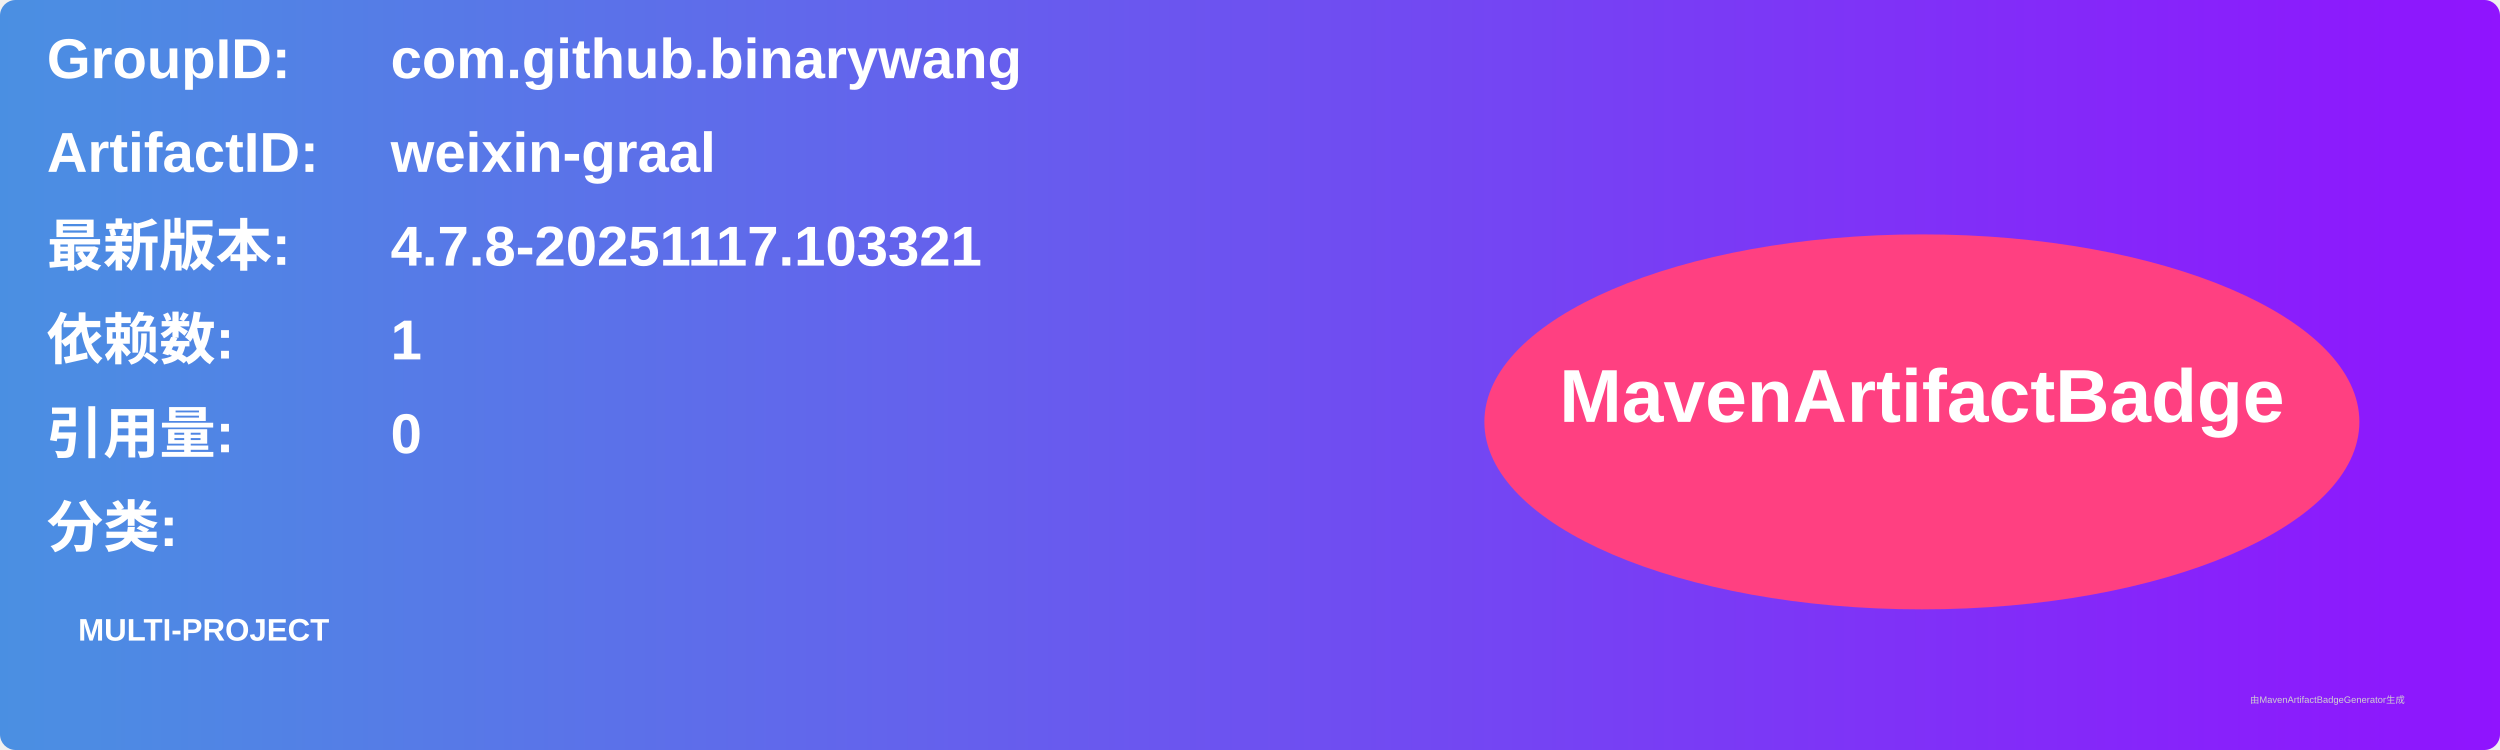
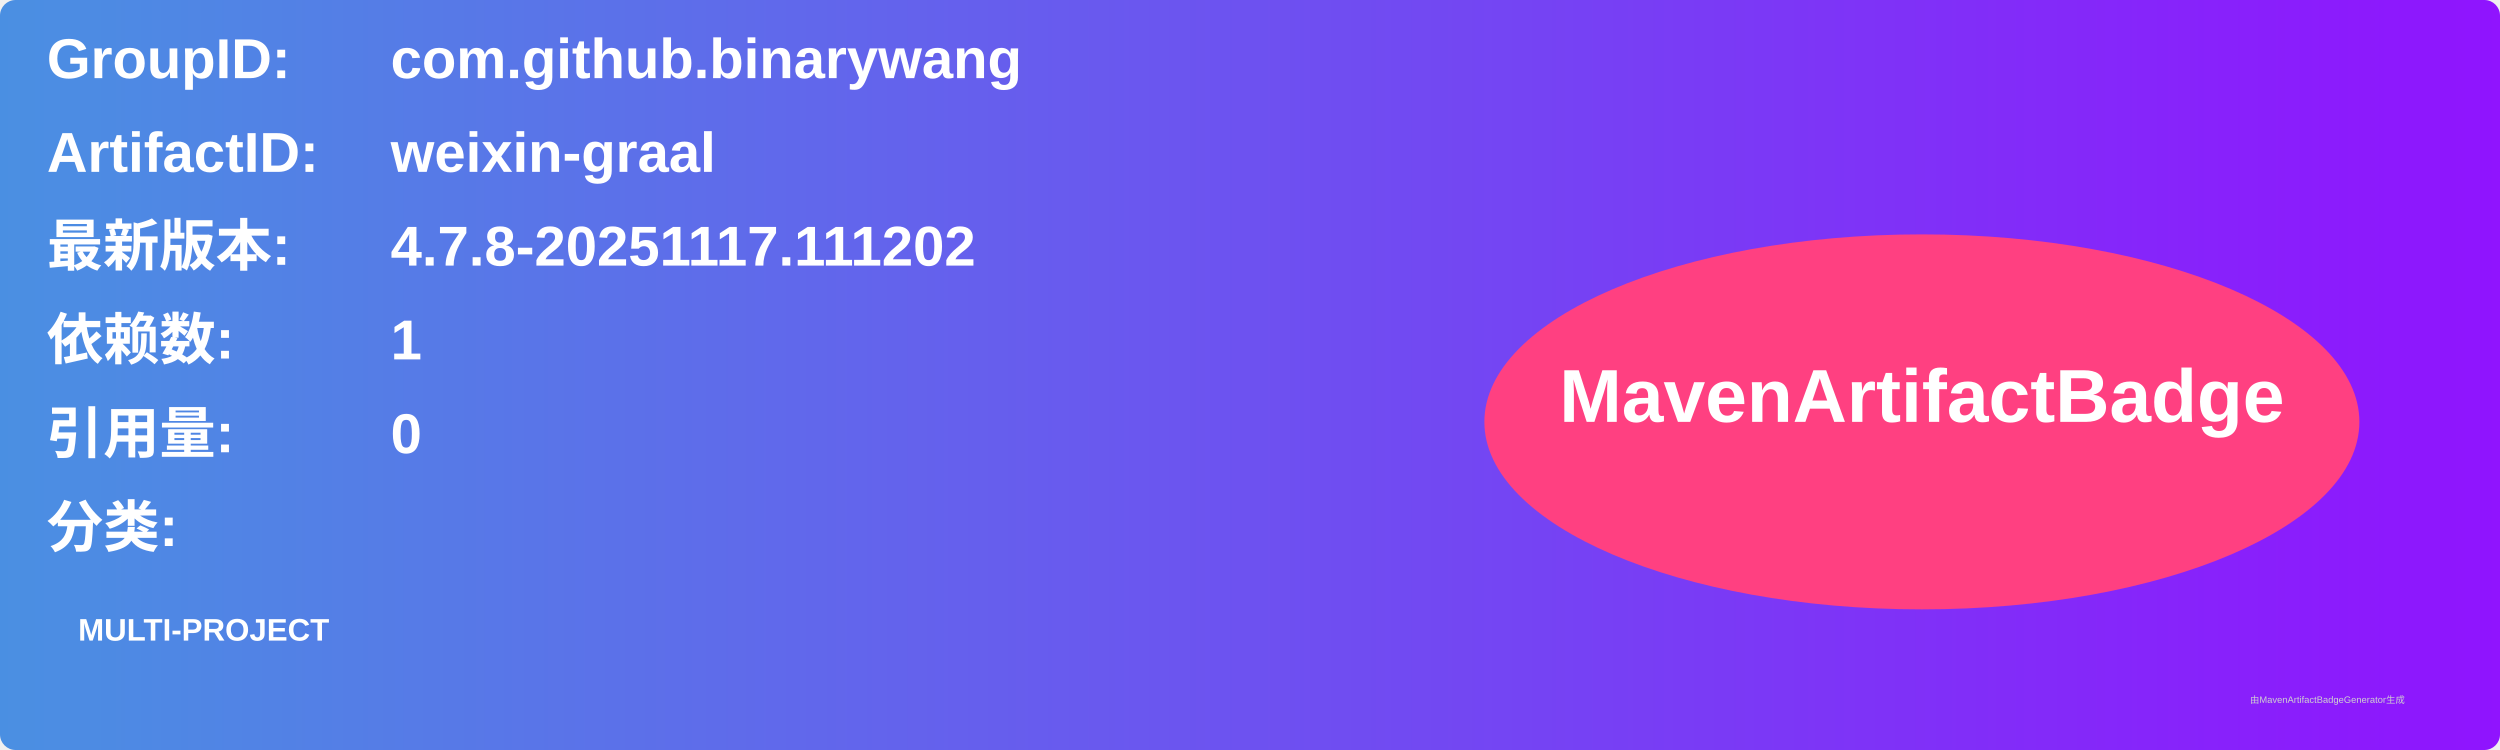
<svg xmlns="http://www.w3.org/2000/svg" width="800" height="240" viewBox="0 0 800 240">
  <linearGradient id="grad" x1="0%" y1="0%" x2="100%" y2="0%">
    <stop offset="0%" stop-color="#4a90e2" />
    <stop offset="100%" stop-color="#9013fe" />
  </linearGradient>
  <rect width="100%" height="100%" rx="5" ry="5" fill="url(#grad)" />
  <g transform="translate(15, 15)">
    <text x="0" y="10" font-family="Arial" font-size="18" fill="white" font-weight="bold" width="260">GroupID:</text>
    <text x="110" y="10" font-family="Arial" font-size="18" fill="white" font-weight="bold" width="460">com.github.binarywang</text>
    <text x="0" y="40" font-family="Arial" font-size="18" fill="white" font-weight="bold" width="260">ArtifactID:</text>
    <text x="110" y="40" font-family="Arial" font-size="18" fill="white" font-weight="bold" width="460">weixin-graal</text>
    <text x="0" y="70" font-family="Arial" font-size="18" fill="white" font-weight="bold">最新版本:</text>
    <text x="110" y="70" font-family="Arial" font-size="18" fill="white" font-weight="bold">
-       <tspan font-weight="bold">4.7.8-20251117.103321</tspan>
+       <tspan font-weight="bold">4.7.8-20251117.111202</tspan>
    </text>
    <text x="0" y="100" font-family="Arial" font-size="18" fill="white" font-weight="bold">依赖数: </text>
    <text x="110" y="100" font-family="Arial" font-size="18" fill="white">
      <tspan font-weight="bold">1</tspan>
    </text>
    <text x="0" y="130" font-family="Arial" font-size="18" fill="white" font-weight="bold">引用量: </text>
    <text x="110" y="130" font-family="Arial" font-size="18" fill="white">
      <tspan font-weight="bold">0</tspan>
    </text>
    <text x="0" y="160" font-family="Arial" font-size="18" fill="white" font-weight="bold">分类:</text>
    <text x="10" y="190" font-family="Arial" font-size="10" fill="white">
      <tspan font-weight="bold">MULTI-PROJECT</tspan>
    </text>
    <ellipse cx="600" cy="120" rx="140" ry="60" fill="#ff4081" />
    <text x="600" y="120" text-anchor="middle" font-family="Arial" font-size="24" fill="white" font-weight="bold">MavenArtifactBadge</text>
  </g>
  <text x="720" y="225" font-family="Arial" font-size="3" fill="#d0d0d0">由MavenArtifactBadgeGenerator生成</text>
</svg>
